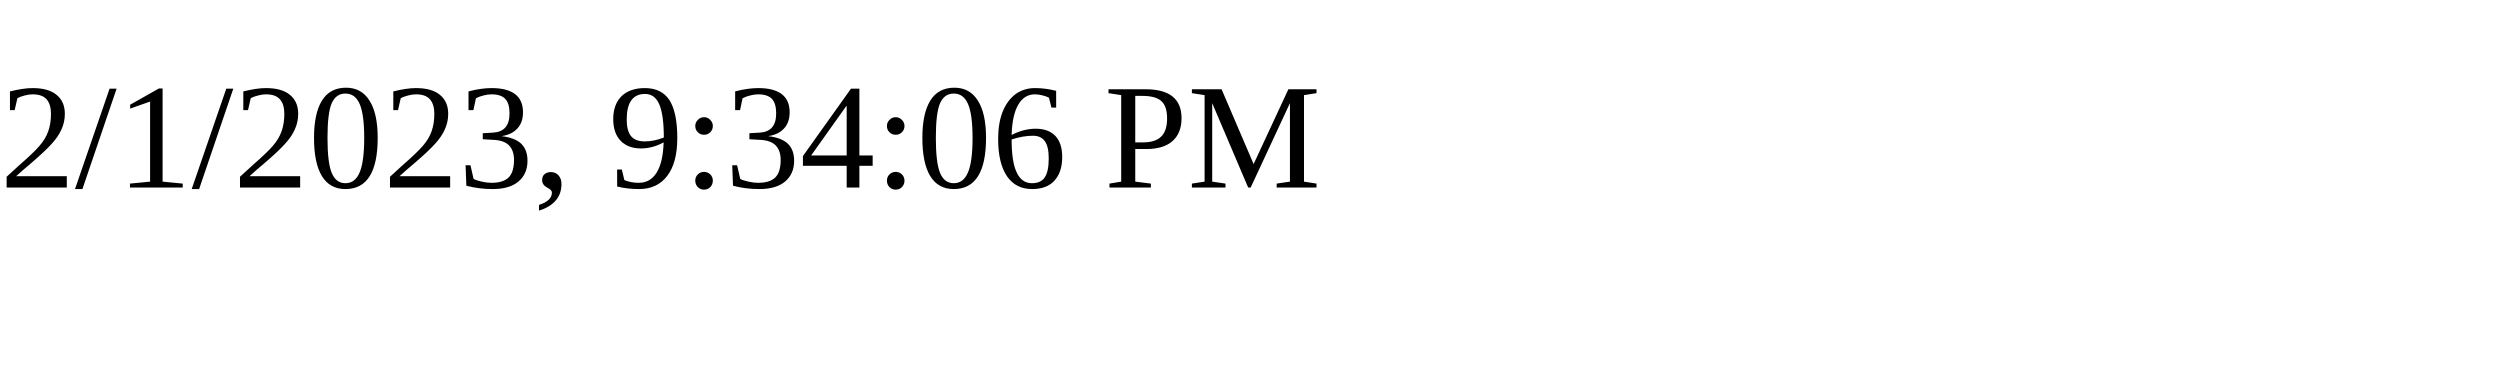
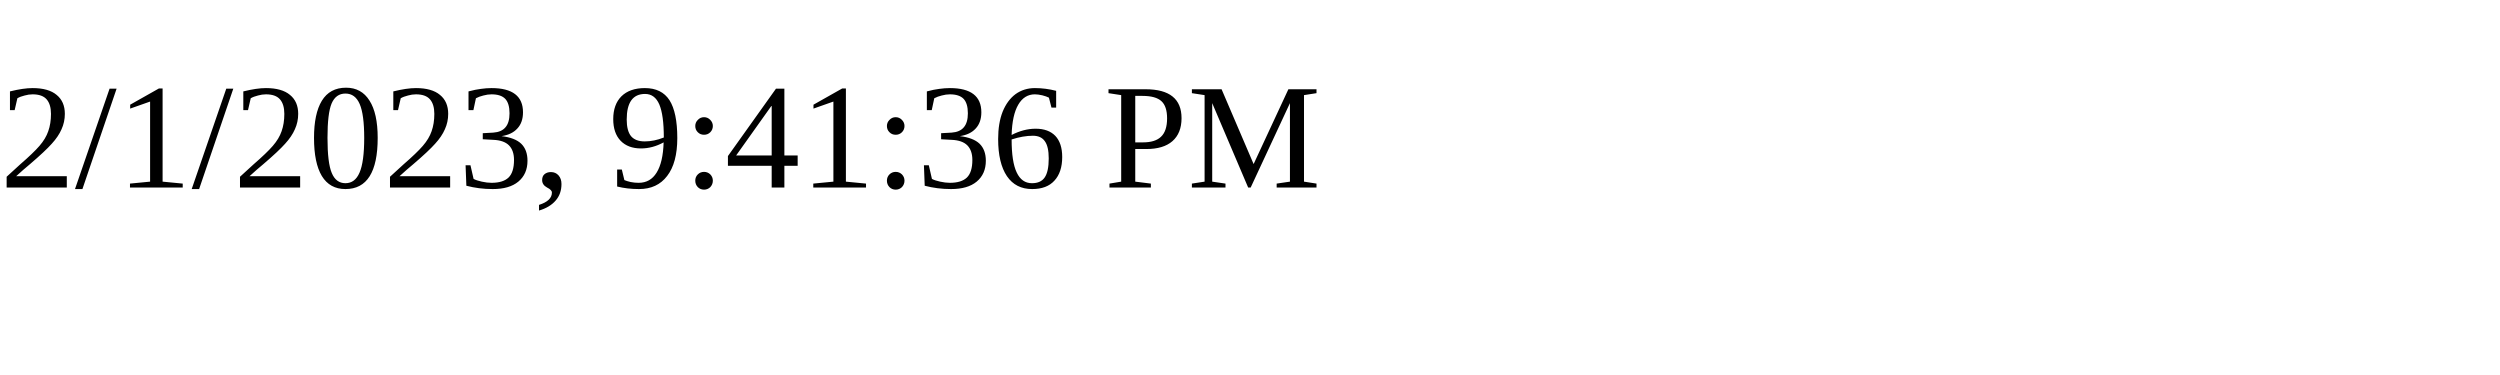
<svg xmlns="http://www.w3.org/2000/svg" height="30" width="200">
-   <text x="0" y="15">2/1/2023, 9:34:06 PM</text>
+   <text x="0" y="15">2/1/2023, 9:41:36 PM</text>
</svg>
